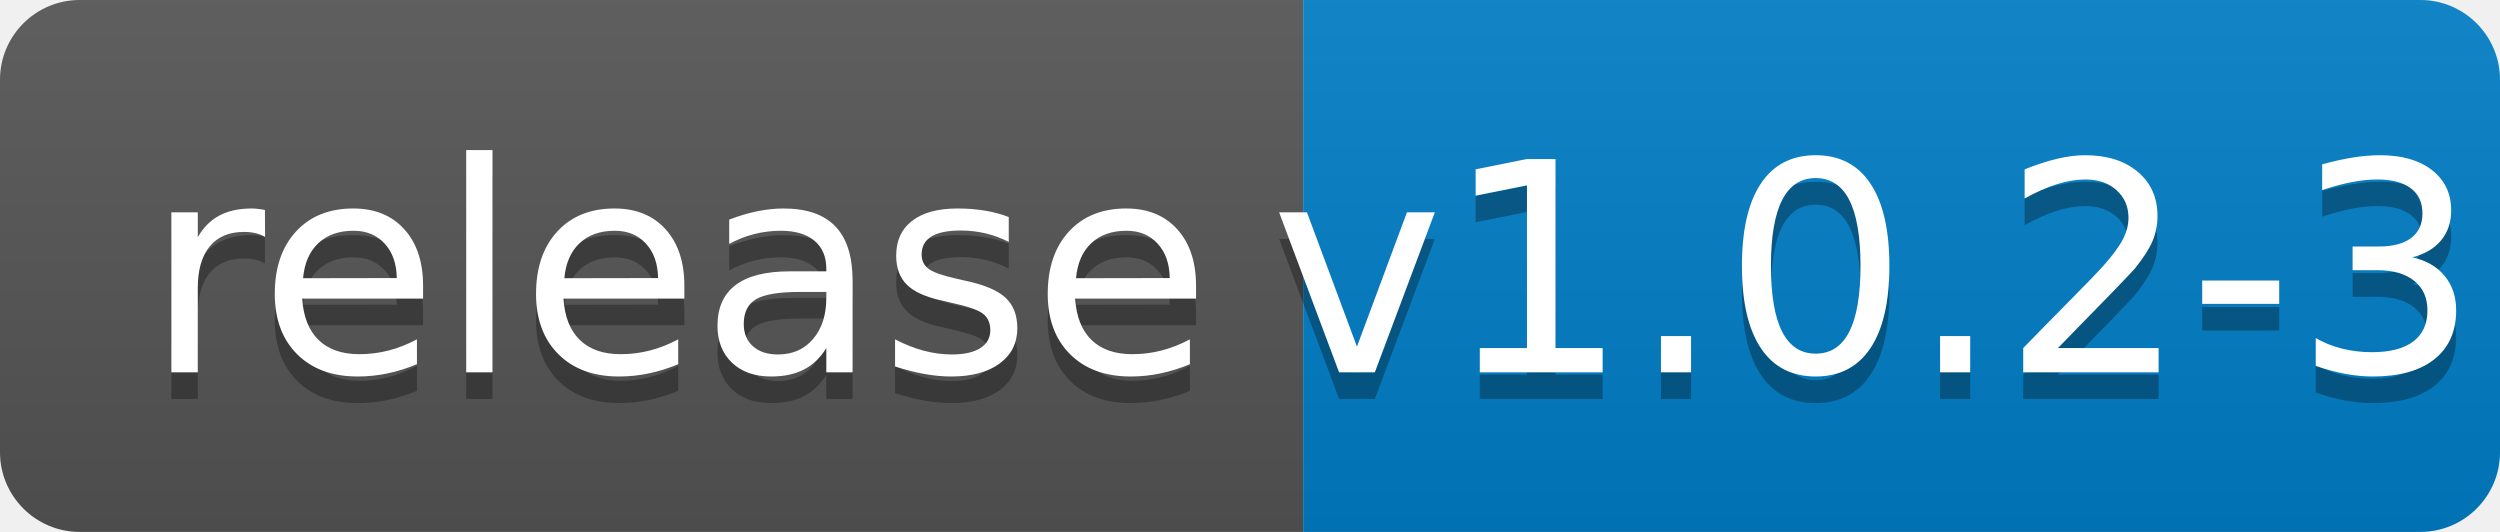
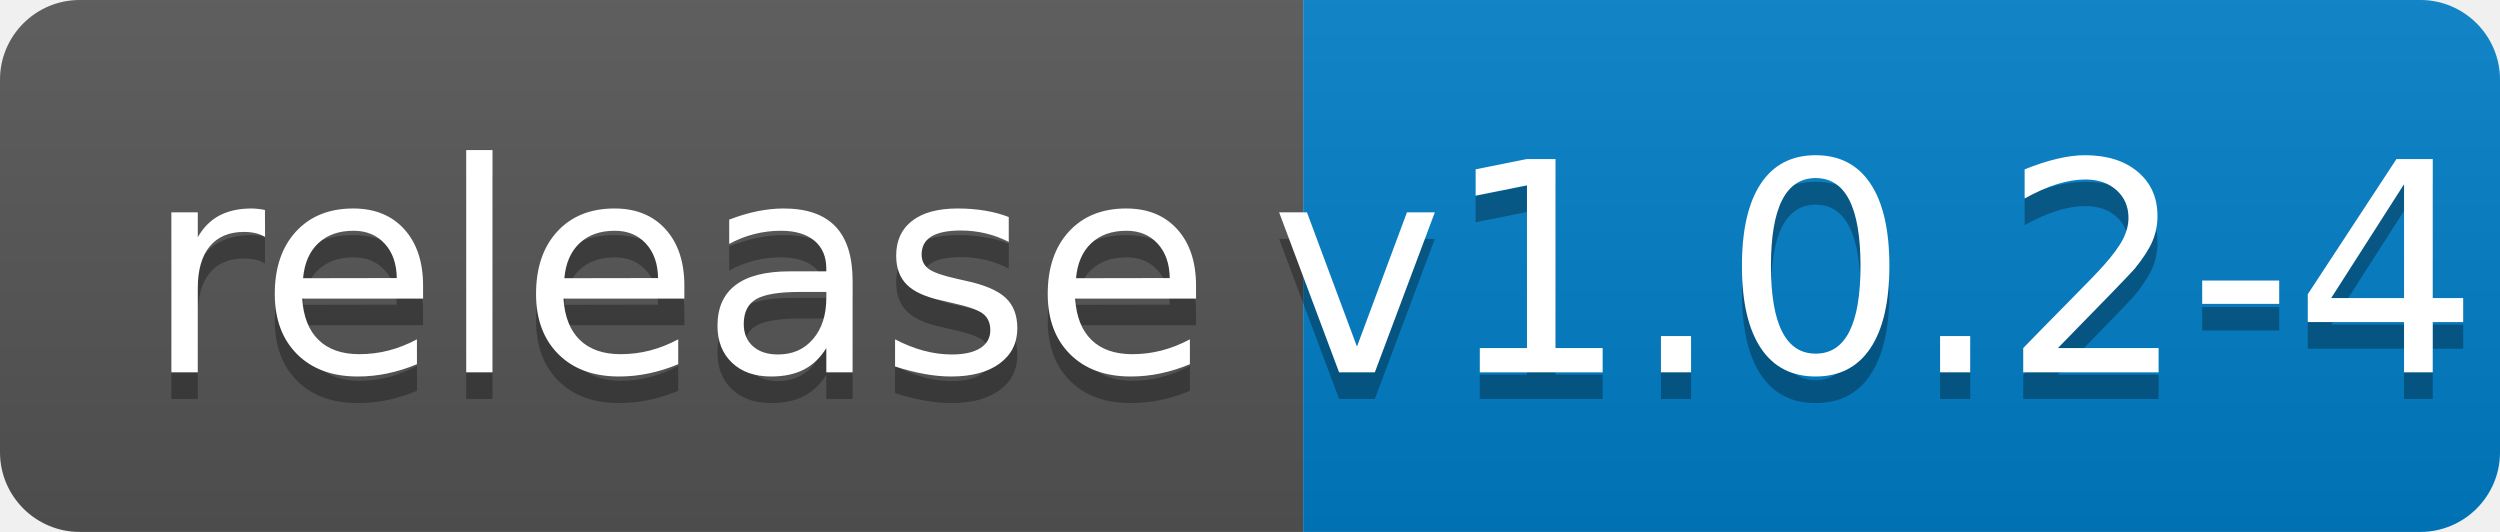
<svg xmlns="http://www.w3.org/2000/svg" width="94" height="20">
  <linearGradient id="b" x2="0" y2="100%">
    <stop offset="0" stop-color="#bbb" stop-opacity=".1" />
    <stop offset="1" stop-opacity=".1" />
  </linearGradient>
  <clipPath id="a">
    <rect width="94" height="20" rx="3" fill="#fff" />
  </clipPath>
  <g clip-path="url(#a)">
    <path fill="#555" d="M0 0h49v20H0z" />
    <path fill="#007ec6" d="M49 0h45v20H49z" />
    <path fill="url(#b)" d="M0 0h94v20H0z" />
  </g>
  <g fill="#fff" text-anchor="middle" font-family="DejaVu Sans,Verdana,Geneva,sans-serif" font-size="110">
    <text x="255" y="150" fill="#010101" fill-opacity=".3" transform="scale(.1)" textLength="390">release</text>
    <text x="255" y="140" transform="scale(.1)" textLength="390">release</text>
-     <text x="705" y="150" fill="#010101" fill-opacity=".3" transform="scale(.1)" textLength="350">v1.0.2-3</text>
-     <text x="705" y="140" transform="scale(.1)" textLength="350">v1.0.2-3</text>
+     <text x="705" y="150" fill="#010101" fill-opacity=".3" transform="scale(.1)" textLength="350">v1.0.2-4</text>
+     <text x="705" y="140" transform="scale(.1)" textLength="350">v1.0.2-4</text>
  </g>
</svg>
